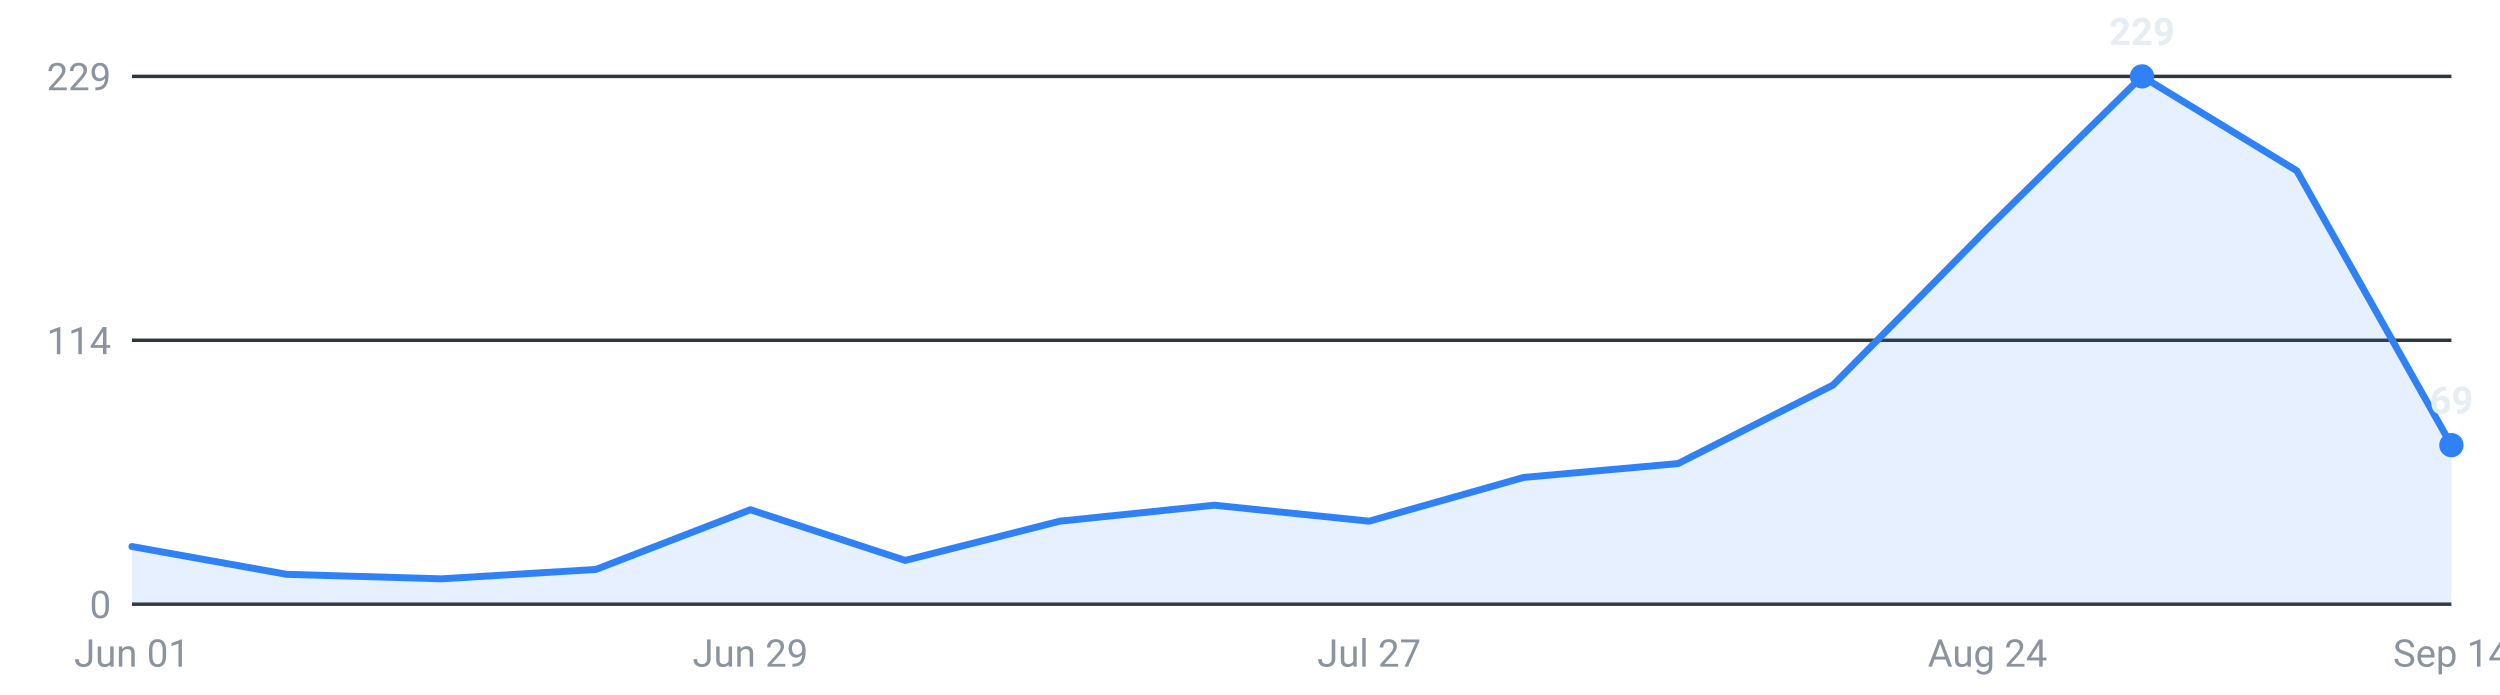
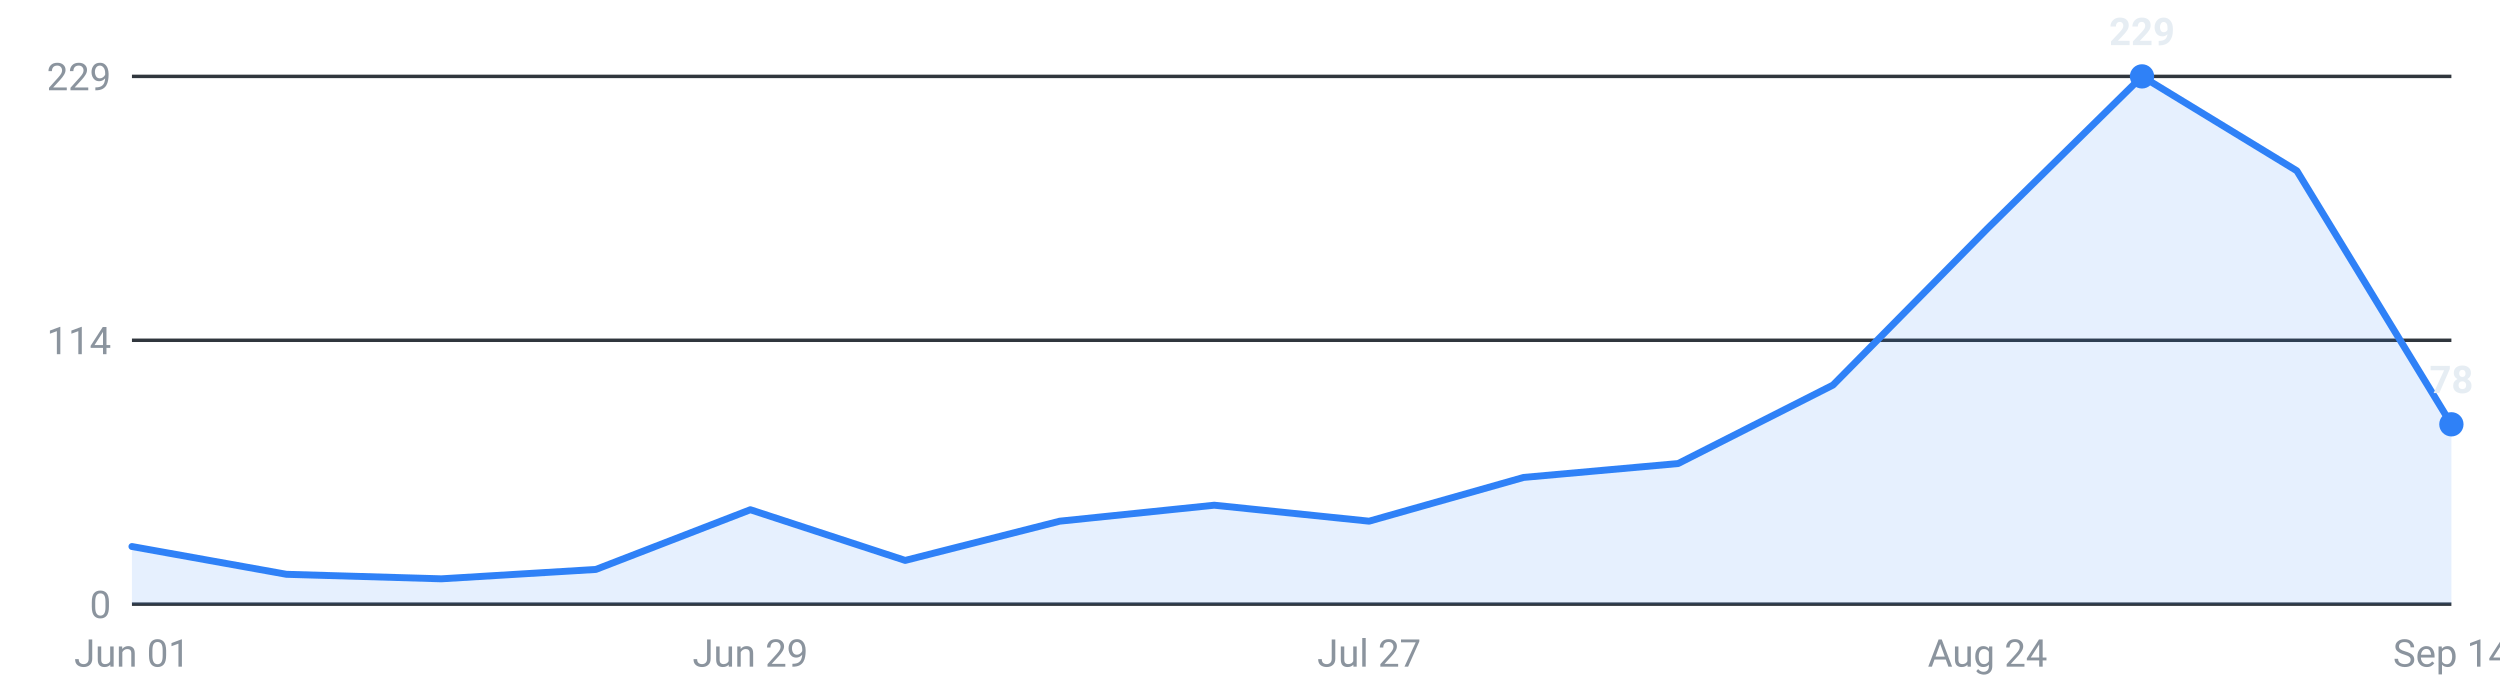
<svg xmlns="http://www.w3.org/2000/svg" viewBox="0 0 720 200" width="720" height="200" role="img" aria-label="Internships posted per week, last 16 weeks">
  <g font-family="-apple-system,Segoe UI,Roboto,sans-serif" font-size="11">
    <line x1="38" y1="174.0" x2="706" y2="174.0" stroke="#30363d" stroke-width="1" />
    <text x="32" y="178.0" text-anchor="end" fill="#8b949e">0</text>
    <line x1="38" y1="98.0" x2="706" y2="98.0" stroke="#30363d" stroke-width="1" />
    <text x="32" y="102.0" text-anchor="end" fill="#8b949e">114</text>
    <line x1="38" y1="22.0" x2="706" y2="22.0" stroke="#30363d" stroke-width="1" />
    <text x="32" y="26.0" text-anchor="end" fill="#8b949e">229</text>
-     <path d="M38.0,174 L38.0,157.4 L82.5,165.4 L127.1,166.7 L171.6,164.0 L216.1,146.8 L260.7,161.4 L305.2,150.1 L349.7,145.5 L394.3,150.1 L438.8,137.5 L483.3,133.5 L527.9,110.9 L572.4,65.8 L616.9,22.0 L661.5,49.2 L706.0,128.2 L706.0,174 Z" fill="#2f81f7" fill-opacity="0.12" />
-     <polyline points="38.0,157.4 82.5,165.4 127.1,166.7 171.6,164.0 216.1,146.8 260.7,161.4 305.2,150.1 349.7,145.5 394.3,150.1 438.8,137.5 483.3,133.5 527.9,110.9 572.4,65.8 616.9,22.0 661.5,49.2 706.0,128.2" fill="none" stroke="#2f81f7" stroke-width="2" stroke-linejoin="round" stroke-linecap="round" />
+     <path d="M38.0,174 L38.0,157.4 L82.5,165.4 L127.1,166.7 L171.6,164.0 L216.1,146.8 L260.7,161.4 L305.2,150.1 L349.7,145.5 L394.3,150.1 L438.8,137.5 L483.3,133.5 L527.9,110.9 L572.4,65.8 L616.9,22.0 L661.5,49.2 L706.0,122.2 L706.0,174 Z" fill="#2f81f7" fill-opacity="0.12" />
+     <polyline points="38.0,157.4 82.5,165.4 127.1,166.7 171.6,164.0 216.1,146.8 260.7,161.4 305.2,150.1 349.7,145.5 394.3,150.1 438.8,137.5 483.3,133.5 527.9,110.9 572.4,65.8 616.9,22.0 661.5,49.2 706.0,122.2" fill="none" stroke="#2f81f7" stroke-width="2" stroke-linejoin="round" stroke-linecap="round" />
    <circle cx="616.9" cy="22.0" r="3.5" fill="#2f81f7" />
    <text x="616.9" y="13.0" text-anchor="middle" fill="#e6edf3" font-weight="600">229</text>
-     <circle cx="706.0" cy="128.2" r="3.5" fill="#2f81f7" />
-     <text x="706.0" y="119.2" text-anchor="middle" fill="#e6edf3" font-weight="600">69</text>
+     <circle cx="706.0" cy="122.2" r="3.5" fill="#2f81f7" />
+     <text x="706.0" y="113.2" text-anchor="middle" fill="#e6edf3" font-weight="600">78</text>
    <text x="38.0" y="192" text-anchor="middle" fill="#8b949e">Jun 01</text>
    <text x="216.1" y="192" text-anchor="middle" fill="#8b949e">Jun 29</text>
    <text x="394.3" y="192" text-anchor="middle" fill="#8b949e">Jul 27</text>
    <text x="572.4" y="192" text-anchor="middle" fill="#8b949e">Aug 24</text>
    <text x="706.0" y="192" text-anchor="middle" fill="#8b949e">Sep 14</text>
  </g>
</svg>
